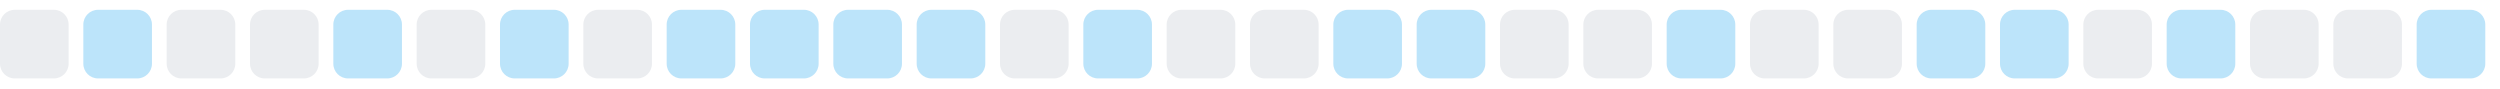
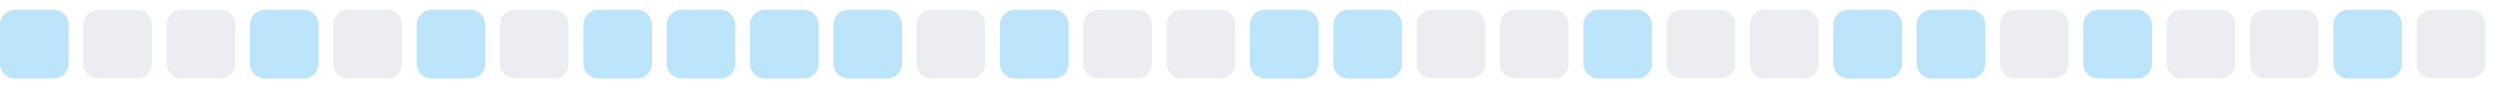
<svg xmlns="http://www.w3.org/2000/svg" width="255" height="9">
  <style>
        .level0 { fill: #ebedf0; }
        .level1 { fill: #bce4fa; }
        .level2 { fill: #75c7f7; }
        .level3 { fill: #30a9f2; }
        .level4 { fill: #008ee6; }
        @media (prefers-color-scheme: dark) {
          .level0 { fill: #161b22; }
          .level1 { fill: #0b3b5c; }
          .level2 { fill: #0a6299; }
          .level3 { fill: #008ee6; }
          .level4 { fill: #5bc4ff; }
        }
      </style>
-   <rect x="0.0" y="1" width="7" height="7" rx="1.5" ry="1.5" class="level0" />
-   <rect x="8.5" y="1" width="7" height="7" rx="1.5" ry="1.5" class="level1" />
+   <rect x="0.0" y="1" width="7" height="7" rx="1.5" ry="1.5" class="level1" />
+   <rect x="8.5" y="1" width="7" height="7" rx="1.5" ry="1.5" class="level0" />
  <rect x="17.0" y="1" width="7" height="7" rx="1.5" ry="1.5" class="level0" />
-   <rect x="25.5" y="1" width="7" height="7" rx="1.5" ry="1.5" class="level0" />
-   <rect x="34.0" y="1" width="7" height="7" rx="1.5" ry="1.5" class="level1" />
-   <rect x="42.5" y="1" width="7" height="7" rx="1.5" ry="1.5" class="level0" />
-   <rect x="51.0" y="1" width="7" height="7" rx="1.5" ry="1.5" class="level1" />
-   <rect x="59.5" y="1" width="7" height="7" rx="1.5" ry="1.5" class="level0" />
+   <rect x="25.5" y="1" width="7" height="7" rx="1.5" ry="1.5" class="level1" />
+   <rect x="34.0" y="1" width="7" height="7" rx="1.5" ry="1.5" class="level0" />
+   <rect x="42.5" y="1" width="7" height="7" rx="1.5" ry="1.5" class="level1" />
+   <rect x="51.0" y="1" width="7" height="7" rx="1.5" ry="1.5" class="level0" />
+   <rect x="59.5" y="1" width="7" height="7" rx="1.5" ry="1.5" class="level1" />
  <rect x="68.0" y="1" width="7" height="7" rx="1.5" ry="1.5" class="level1" />
  <rect x="76.5" y="1" width="7" height="7" rx="1.5" ry="1.5" class="level1" />
  <rect x="85.0" y="1" width="7" height="7" rx="1.5" ry="1.5" class="level1" />
-   <rect x="93.5" y="1" width="7" height="7" rx="1.5" ry="1.5" class="level1" />
-   <rect x="102.0" y="1" width="7" height="7" rx="1.5" ry="1.5" class="level0" />
-   <rect x="110.5" y="1" width="7" height="7" rx="1.5" ry="1.5" class="level1" />
+   <rect x="93.5" y="1" width="7" height="7" rx="1.5" ry="1.5" class="level0" />
+   <rect x="102.0" y="1" width="7" height="7" rx="1.5" ry="1.5" class="level1" />
+   <rect x="110.5" y="1" width="7" height="7" rx="1.5" ry="1.5" class="level0" />
  <rect x="119.0" y="1" width="7" height="7" rx="1.5" ry="1.5" class="level0" />
-   <rect x="127.5" y="1" width="7" height="7" rx="1.5" ry="1.5" class="level0" />
+   <rect x="127.5" y="1" width="7" height="7" rx="1.5" ry="1.5" class="level1" />
  <rect x="136.0" y="1" width="7" height="7" rx="1.5" ry="1.5" class="level1" />
-   <rect x="144.5" y="1" width="7" height="7" rx="1.5" ry="1.5" class="level1" />
+   <rect x="144.5" y="1" width="7" height="7" rx="1.5" ry="1.5" class="level0" />
  <rect x="153.0" y="1" width="7" height="7" rx="1.5" ry="1.5" class="level0" />
-   <rect x="161.5" y="1" width="7" height="7" rx="1.5" ry="1.5" class="level0" />
-   <rect x="170.0" y="1" width="7" height="7" rx="1.5" ry="1.5" class="level1" />
+   <rect x="161.5" y="1" width="7" height="7" rx="1.5" ry="1.5" class="level1" />
+   <rect x="170.0" y="1" width="7" height="7" rx="1.5" ry="1.5" class="level0" />
  <rect x="178.5" y="1" width="7" height="7" rx="1.5" ry="1.5" class="level0" />
-   <rect x="187.0" y="1" width="7" height="7" rx="1.5" ry="1.5" class="level0" />
+   <rect x="187.0" y="1" width="7" height="7" rx="1.5" ry="1.5" class="level1" />
  <rect x="195.5" y="1" width="7" height="7" rx="1.5" ry="1.5" class="level1" />
-   <rect x="204.0" y="1" width="7" height="7" rx="1.5" ry="1.5" class="level1" />
-   <rect x="212.5" y="1" width="7" height="7" rx="1.5" ry="1.5" class="level0" />
-   <rect x="221.0" y="1" width="7" height="7" rx="1.5" ry="1.5" class="level1" />
+   <rect x="204.0" y="1" width="7" height="7" rx="1.5" ry="1.5" class="level0" />
+   <rect x="212.5" y="1" width="7" height="7" rx="1.5" ry="1.5" class="level1" />
+   <rect x="221.0" y="1" width="7" height="7" rx="1.5" ry="1.5" class="level0" />
  <rect x="229.5" y="1" width="7" height="7" rx="1.5" ry="1.5" class="level0" />
-   <rect x="238.0" y="1" width="7" height="7" rx="1.5" ry="1.5" class="level0" />
-   <rect x="246.5" y="1" width="7" height="7" rx="1.5" ry="1.5" class="level1" />
+   <rect x="238.0" y="1" width="7" height="7" rx="1.5" ry="1.5" class="level1" />
+   <rect x="246.5" y="1" width="7" height="7" rx="1.5" ry="1.5" class="level0" />
</svg>
